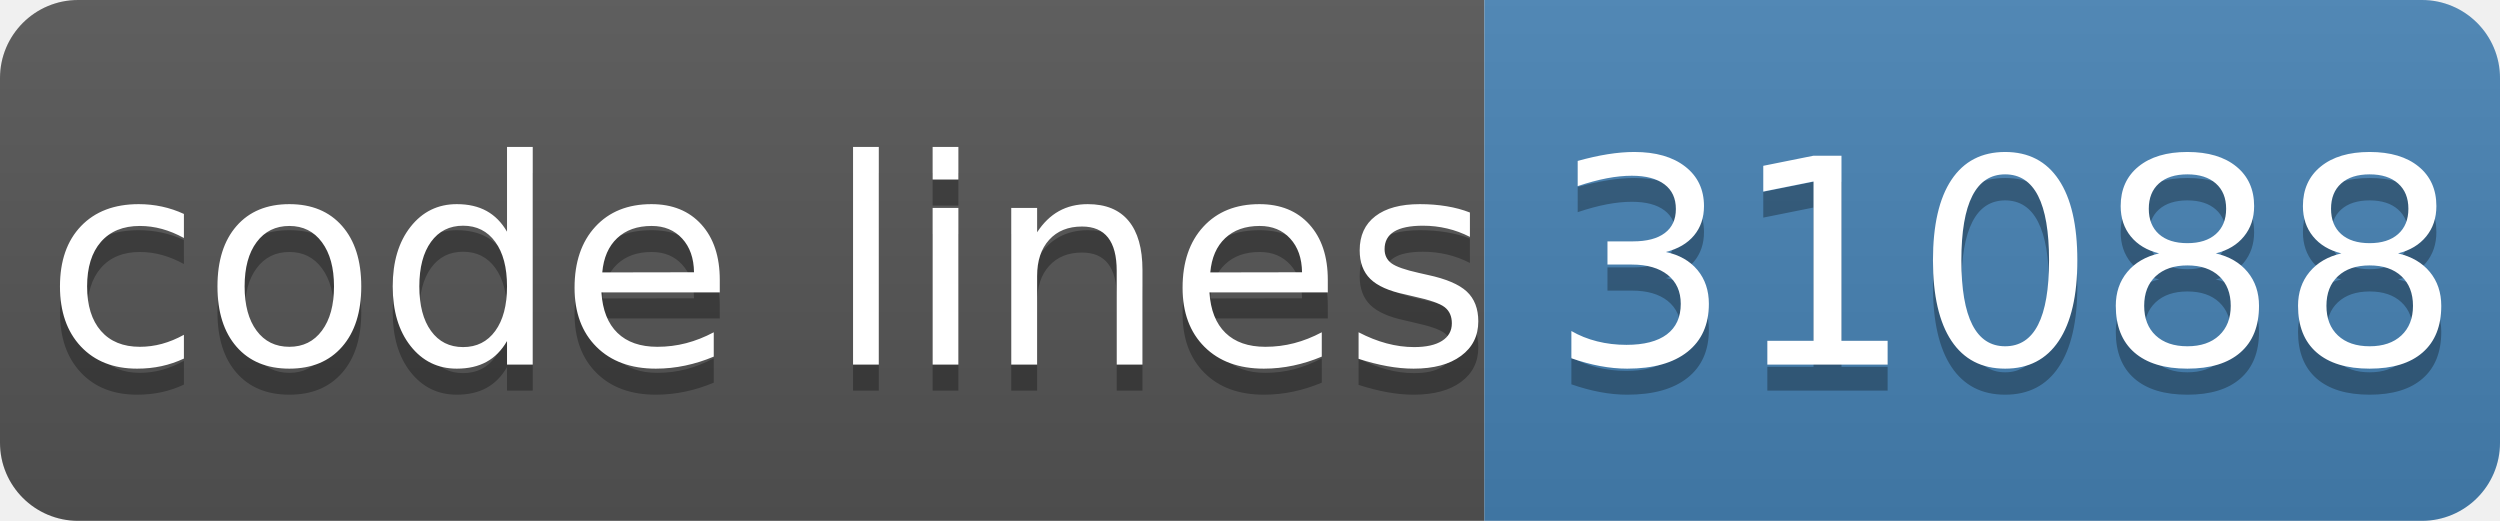
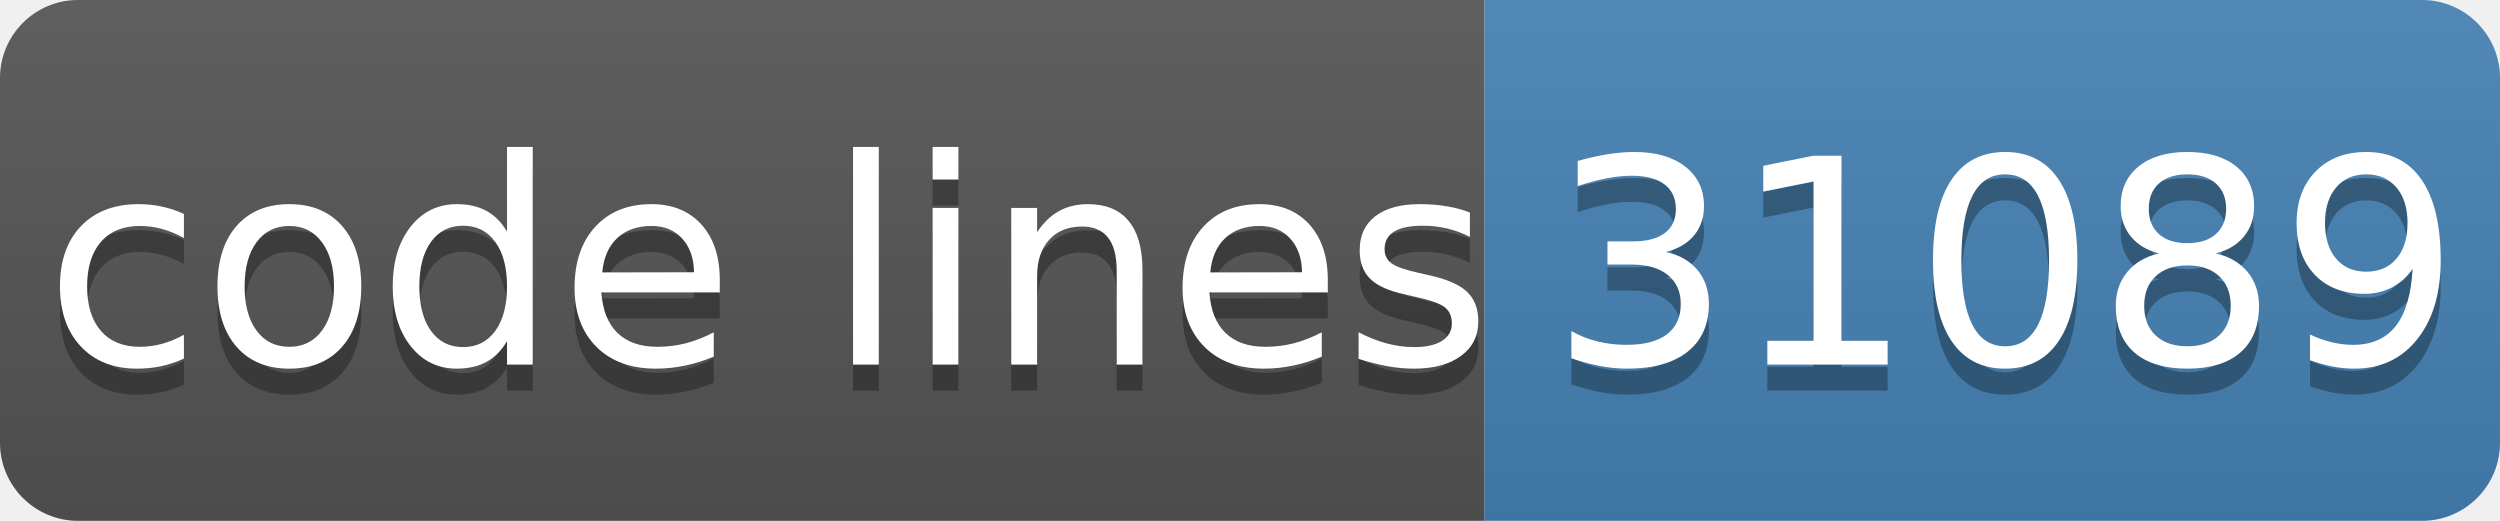
- <svg xmlns="http://www.w3.org/2000/svg" width="96" height="20" role="img" aria-label="code lines: 31088">
+ <svg xmlns="http://www.w3.org/2000/svg" width="96" height="20" role="img" aria-label="code lines: 31089">
  <linearGradient id="s" x2="0" y2="100%">
    <stop offset="0" stop-color="#bbb" stop-opacity=".1" />
    <stop offset="1" stop-opacity=".1" />
  </linearGradient>
  <clipPath id="r">
    <rect width="96" height="20" rx="3" fill="#fff" />
  </clipPath>
  <g clip-path="url(#r)">
    <rect width="57" height="20" fill="#555" />
    <rect x="57" width="40" height="20" fill="#4682b4" />
    <rect width="96" height="20" fill="url(#s)" />
  </g>
  <g fill="#fff" text-anchor="middle" font-family="Verdana,Geneva,DejaVu Sans,sans-serif" text-rendering="geometricPrecision" font-size="110">
    <text aria-hidden="true" x="295" y="150" fill="#010101" fill-opacity=".3" transform="scale(.1)" textLength="510">code lines</text>
    <text x="295" y="140" transform="scale(.1)" fill="#fff" textLength="510">code lines</text>
-     <text aria-hidden="true" x="770" y="150" fill="#010101" fill-opacity=".3" transform="scale(.1)" textLength="320">31088</text>
-     <text x="770" y="140" transform="scale(.1)" fill="#fff" textLength="320">31088</text>
+     <text aria-hidden="true" x="770" y="150" fill="#010101" fill-opacity=".3" transform="scale(.1)" textLength="320">31089</text>
+     <text x="770" y="140" transform="scale(.1)" fill="#fff" textLength="320">31089</text>
  </g>
</svg>
